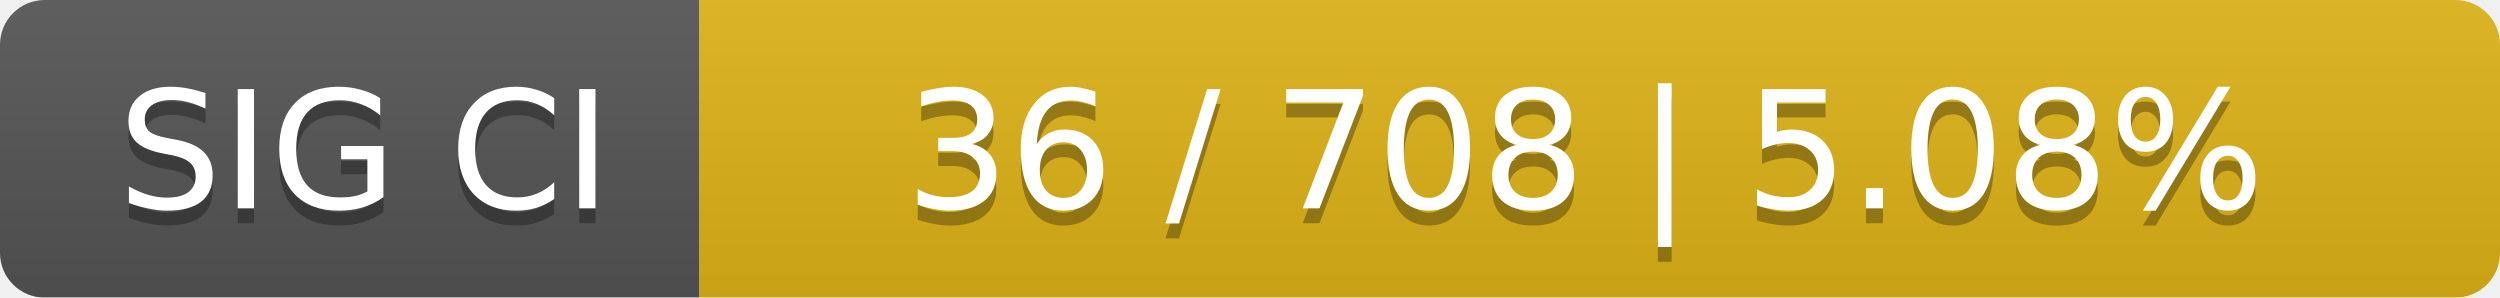
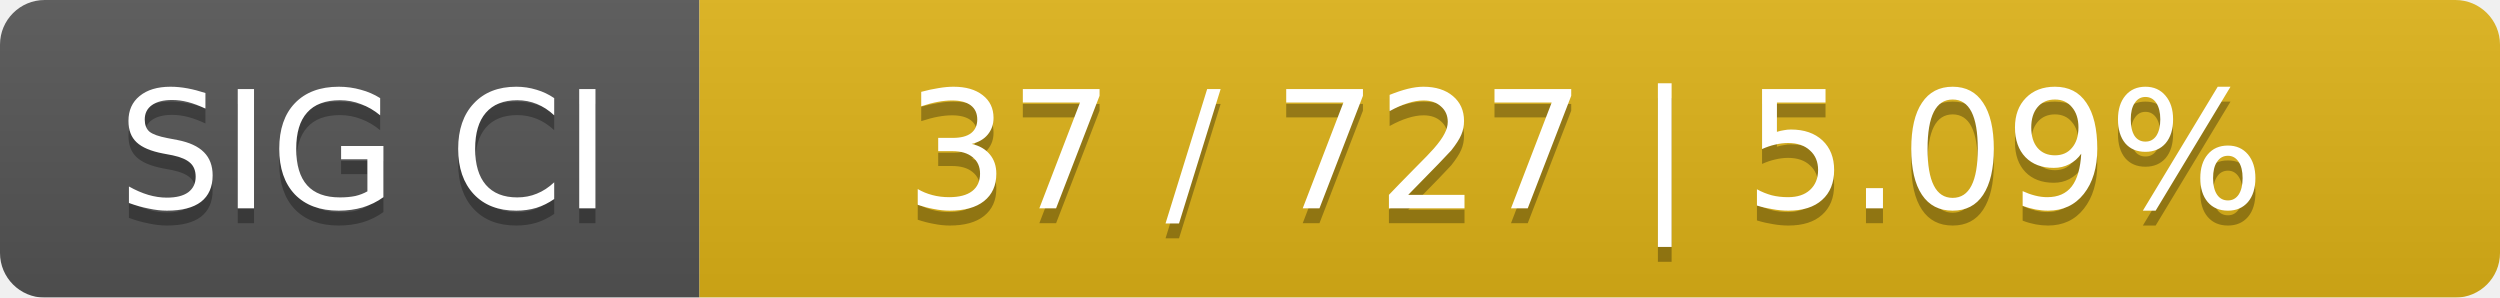
<svg xmlns="http://www.w3.org/2000/svg" width="168" height="20">
  <linearGradient id="smooth" x2="0" y2="100%">
    <stop offset="0" stop-color="#bbb" stop-opacity=".1" />
    <stop offset="1" stop-opacity=".1" />
  </linearGradient>
  <mask id="round">
    <rect width="168" height="20" rx="3" fill="#fff" />
  </mask>
  <g mask="url(#round)">
    <rect width="47" height="20" fill="#555" />
    <rect x="47" width="121" height="20" fill="#dfb317" />
    <rect width="168" height="20" fill="url(#smooth)" />
  </g>
  <g fill="#fff" text-anchor="middle" font-family="DejaVu Sans,Verdana,Geneva,sans-serif" font-size="11">
    <text x="24.5" y="15" fill="#010101" fill-opacity=".3">SIG CI</text>
    <text x="24.5" y="14">SIG CI</text>
-     <text x="106.5" y="15" fill="#010101" fill-opacity=".3">36 / 708    |    5.08%</text>
-     <text x="106.5" y="14">36 / 708    |    5.08%</text>
+     <text x="106.5" y="15" fill="#010101" fill-opacity=".3">37 / 727    |    5.09%</text>
+     <text x="106.5" y="14">37 / 727    |    5.09%</text>
  </g>
</svg>
